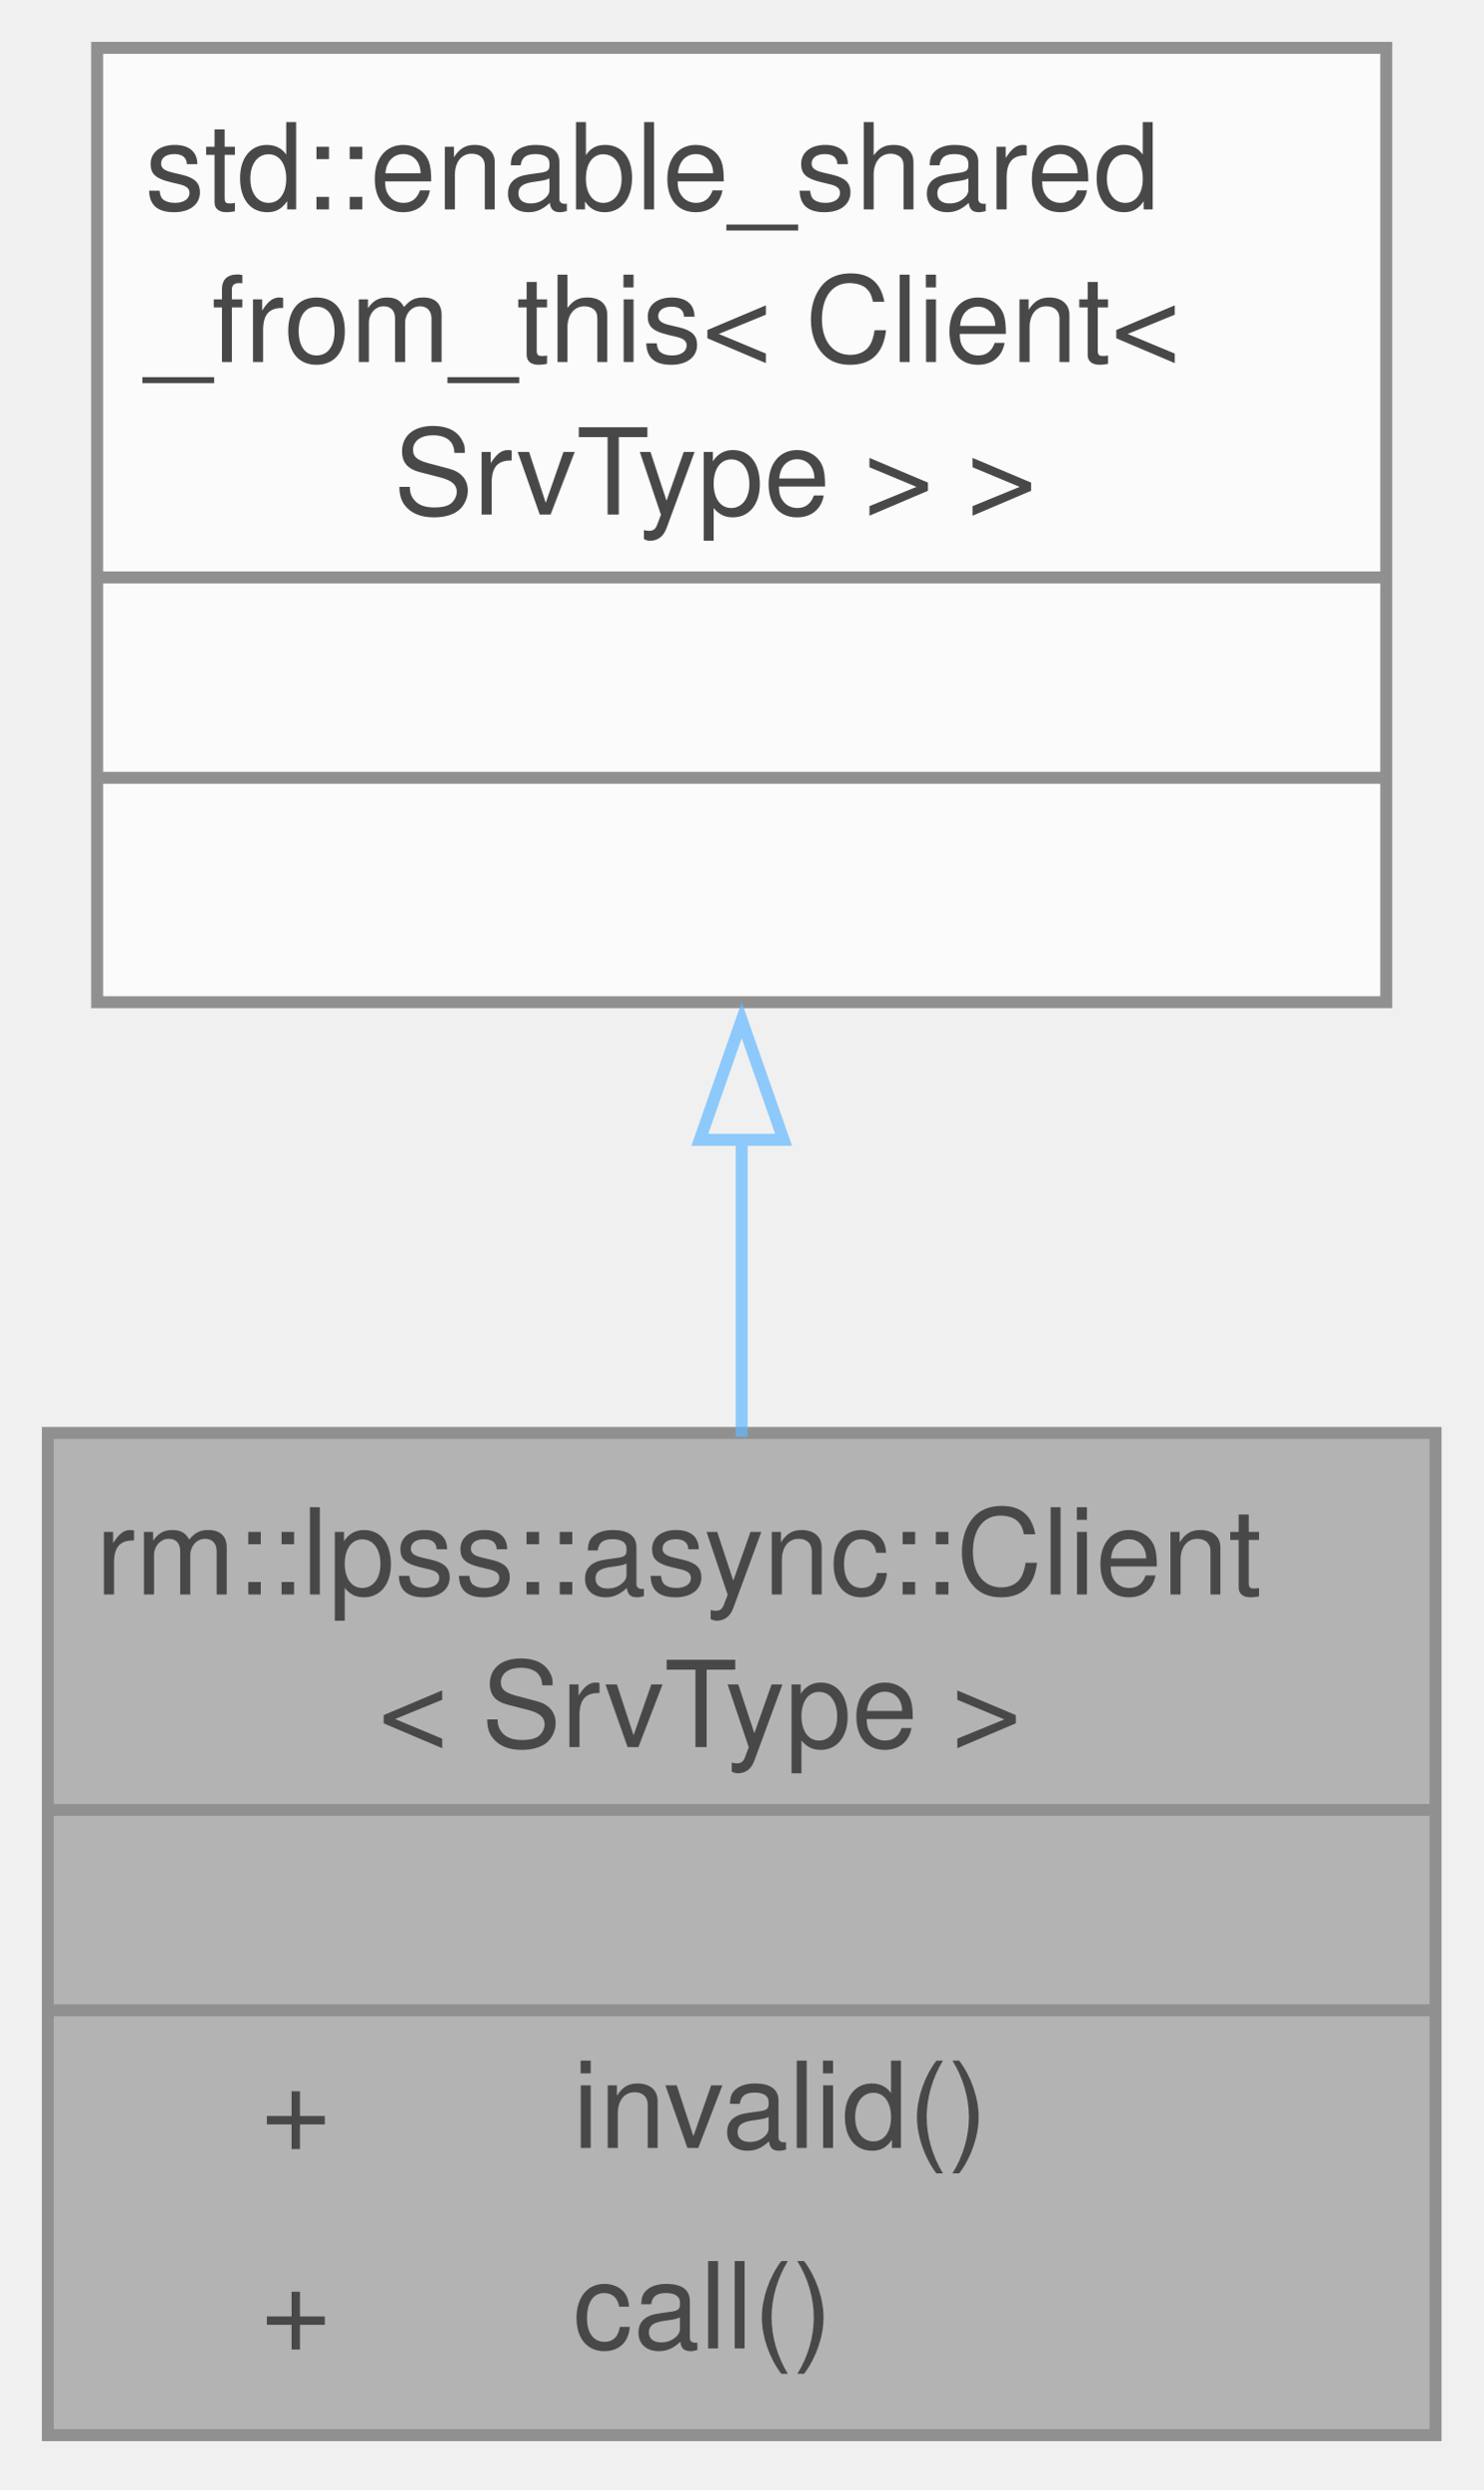
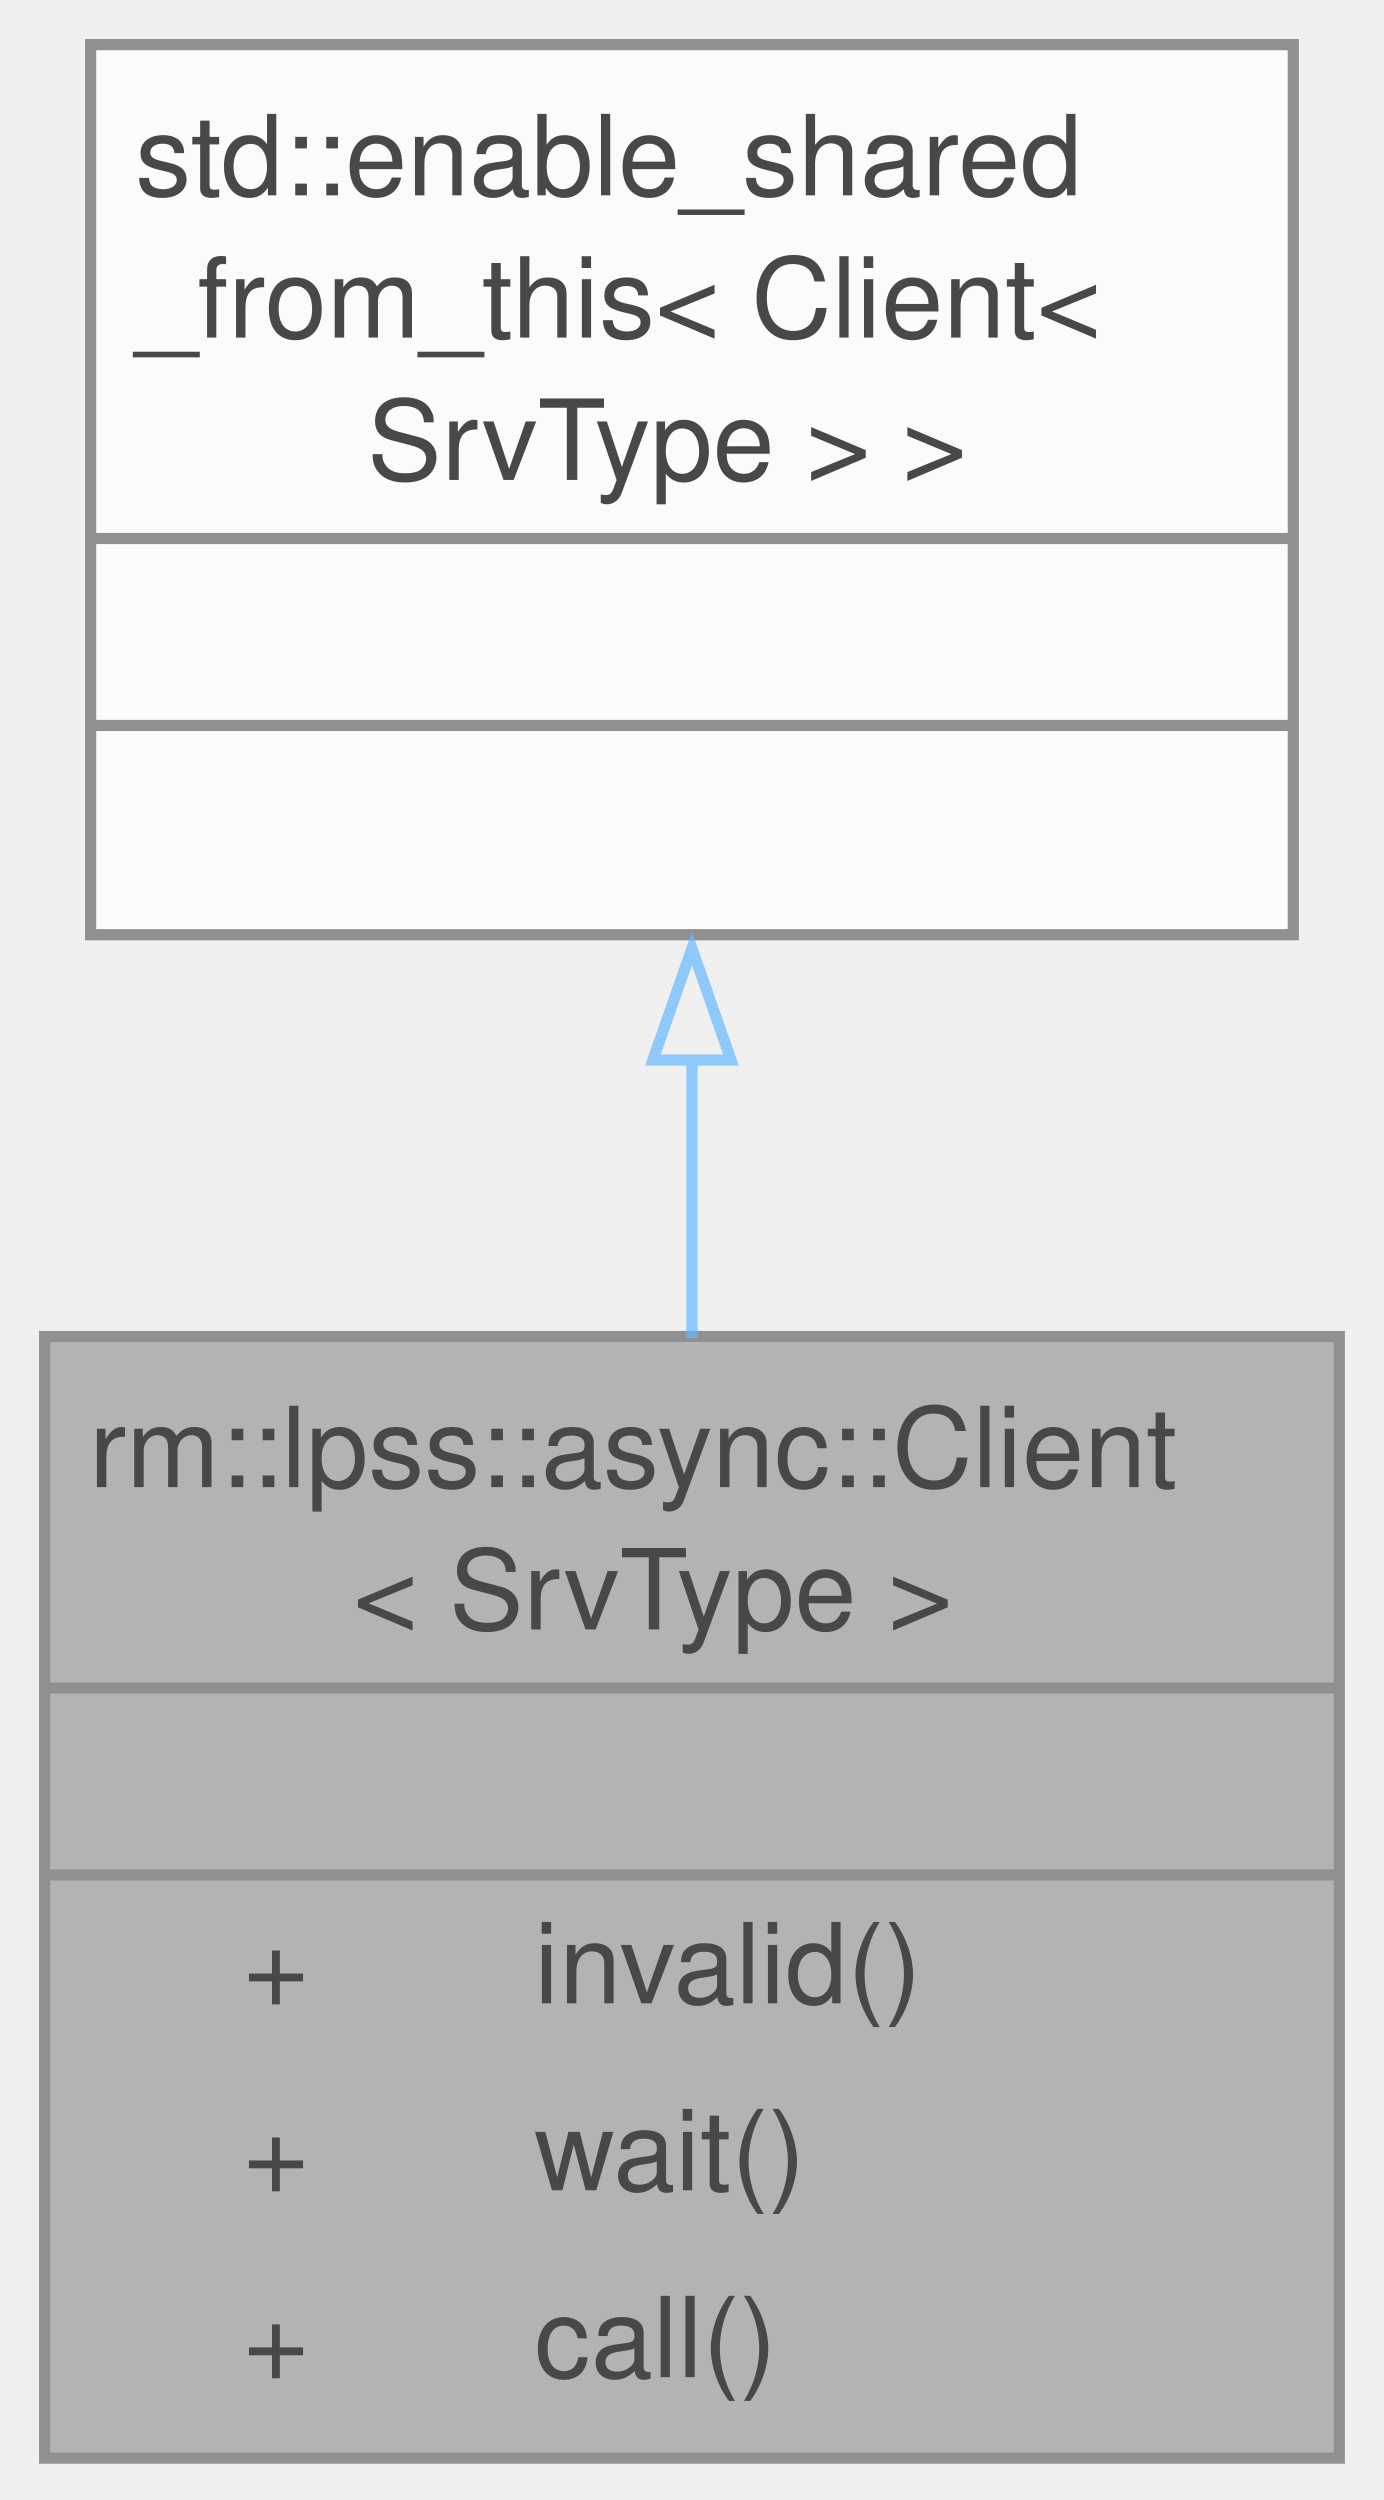
- <svg xmlns="http://www.w3.org/2000/svg" xmlns:xlink="http://www.w3.org/1999/xlink" width="124pt" height="208pt" viewBox="0.00 0.00 124.00 208.00">
+ <svg xmlns="http://www.w3.org/2000/svg" xmlns:xlink="http://www.w3.org/1999/xlink" width="124pt" height="224pt" viewBox="0.00 0.00 124.00 224.00">
  <svg id="main" version="1.1" xml:space="preserve">
    <style type="text/css">
.node, .edge {opacity: 0.7;}
.node.selected, .edge.selected {opacity: 1;}
.edge:hover path { stroke: red; }
.edge:hover polygon { stroke: red; fill: red; }
</style>
    <svg id="graph" class="graph">
-       <g id="graph0" class="graph" transform="scale(1 1) rotate(0) translate(4 203.5)">
+       <g id="graph0" class="graph" transform="scale(1 1) rotate(0) translate(4 220.25)">
        <g id="Node000001" class="node">
          <g id="a_Node000001">
            <a xlink:title="异步客户端代理">
-               <polygon fill="#999999" stroke="none" points="116,-83.75 0,-83.75 0,0 116,0 116,-83.75" />
-               <text xml:space="preserve" text-anchor="start" x="4" y="-70.25" font-family="Helvetica,sans-Serif" font-size="10.00">rm::lpss::async::Client</text>
-               <text xml:space="preserve" text-anchor="start" x="27.62" y="-57.5" font-family="Helvetica,sans-Serif" font-size="10.00">&lt; SrvType &gt;</text>
-               <text xml:space="preserve" text-anchor="start" x="56.5" y="-40.75" font-family="Helvetica,sans-Serif" font-size="10.00"> </text>
+               <polygon fill="#999999" stroke="none" points="116,-100.5 0,-100.5 0,0 116,0 116,-100.5" />
+               <text xml:space="preserve" text-anchor="start" x="4" y="-87" font-family="Helvetica,sans-Serif" font-size="10.00">rm::lpss::async::Client</text>
+               <text xml:space="preserve" text-anchor="start" x="27.62" y="-74.25" font-family="Helvetica,sans-Serif" font-size="10.00">&lt; SrvType &gt;</text>
+               <text xml:space="preserve" text-anchor="start" x="56.5" y="-57.5" font-family="Helvetica,sans-Serif" font-size="10.00"> </text>
+               <text xml:space="preserve" text-anchor="start" x="17.81" y="-40.75" font-family="Helvetica,sans-Serif" font-size="10.00">+</text>
+               <text xml:space="preserve" text-anchor="start" x="43.88" y="-40.75" font-family="Helvetica,sans-Serif" font-size="10.00">invalid()</text>
              <text xml:space="preserve" text-anchor="start" x="17.81" y="-24" font-family="Helvetica,sans-Serif" font-size="10.00">+</text>
-               <text xml:space="preserve" text-anchor="start" x="43.88" y="-24" font-family="Helvetica,sans-Serif" font-size="10.00">invalid()</text>
+               <text xml:space="preserve" text-anchor="start" x="43.88" y="-24" font-family="Helvetica,sans-Serif" font-size="10.00">wait()</text>
              <text xml:space="preserve" text-anchor="start" x="17.81" y="-7.25" font-family="Helvetica,sans-Serif" font-size="10.00">+</text>
              <text xml:space="preserve" text-anchor="start" x="43.88" y="-7.25" font-family="Helvetica,sans-Serif" font-size="10.00">call()</text>
+               <polygon fill="#666666" stroke="#666666" points="0,-69 0,-69 116,-69 116,-69 0,-69" />
              <polygon fill="#666666" stroke="#666666" points="0,-52.25 0,-52.25 116,-52.25 116,-52.25 0,-52.25" />
-               <polygon fill="#666666" stroke="#666666" points="0,-35.5 0,-35.5 116,-35.5 116,-35.5 0,-35.5" />
-               <polygon fill="none" stroke="#666666" points="0,0 0,-83.75 116,-83.75 116,0 0,0" />
+               <polygon fill="none" stroke="#666666" points="0,0 0,-100.5 116,-100.5 116,0 0,0" />
            </a>
          </g>
        </g>
        <g id="Node000002" class="node">
          <g id="a_Node000002">
            <a xlink:title=" ">
-               <polygon fill="white" stroke="none" points="111.88,-199.5 4.12,-199.5 4.12,-119.75 111.88,-119.75 111.88,-199.5" />
-               <text xml:space="preserve" text-anchor="start" x="8.12" y="-186" font-family="Helvetica,sans-Serif" font-size="10.00">std::enable_shared</text>
-               <text xml:space="preserve" text-anchor="start" x="8.12" y="-173.25" font-family="Helvetica,sans-Serif" font-size="10.00">_from_this&lt; Client&lt;</text>
-               <text xml:space="preserve" text-anchor="start" x="26.12" y="-160.5" font-family="Helvetica,sans-Serif" font-size="10.00"> SrvType &gt; &gt;</text>
+               <polygon fill="white" stroke="none" points="111.88,-216.25 4.12,-216.25 4.12,-136.5 111.88,-136.5 111.88,-216.25" />
+               <text xml:space="preserve" text-anchor="start" x="8.12" y="-202.75" font-family="Helvetica,sans-Serif" font-size="10.00">std::enable_shared</text>
+               <text xml:space="preserve" text-anchor="start" x="8.12" y="-190" font-family="Helvetica,sans-Serif" font-size="10.00">_from_this&lt; Client&lt;</text>
+               <text xml:space="preserve" text-anchor="start" x="26.12" y="-177.25" font-family="Helvetica,sans-Serif" font-size="10.00"> SrvType &gt; &gt;</text>
+               <text xml:space="preserve" text-anchor="start" x="56.5" y="-160.5" font-family="Helvetica,sans-Serif" font-size="10.00"> </text>
              <text xml:space="preserve" text-anchor="start" x="56.5" y="-143.75" font-family="Helvetica,sans-Serif" font-size="10.00"> </text>
-               <text xml:space="preserve" text-anchor="start" x="56.5" y="-127" font-family="Helvetica,sans-Serif" font-size="10.00"> </text>
+               <polygon fill="#666666" stroke="#666666" points="4.12,-172 4.12,-172 111.88,-172 111.88,-172 4.12,-172" />
              <polygon fill="#666666" stroke="#666666" points="4.12,-155.25 4.12,-155.25 111.88,-155.25 111.88,-155.25 4.12,-155.25" />
-               <polygon fill="#666666" stroke="#666666" points="4.12,-138.5 4.12,-138.5 111.88,-138.5 111.88,-138.5 4.12,-138.5" />
-               <polygon fill="none" stroke="#666666" points="4.12,-119.75 4.12,-199.5 111.88,-199.5 111.88,-119.75 4.12,-119.75" />
+               <polygon fill="none" stroke="#666666" points="4.12,-136.5 4.12,-216.25 111.88,-216.25 111.88,-136.5 4.12,-136.5" />
            </a>
          </g>
        </g>
        <g id="edge1_Node000001_Node000002" class="edge">
          <g id="a_edge1_Node000001_Node000002">
            <a xlink:title=" ">
-               <path fill="none" stroke="#63b8ff" d="M58,-108.53C58,-100.14 58,-91.53 58,-83.42" />
-               <polygon fill="none" stroke="#63b8ff" points="54.5,-108.25 58,-118.25 61.5,-108.25 54.5,-108.25" />
+               <path fill="none" stroke="#63b8ff" d="M58,-125.38C58,-117.13 58,-108.58 58,-100.35" />
+               <polygon fill="none" stroke="#63b8ff" points="54.5,-125.27 58,-135.27 61.5,-125.27 54.5,-125.27" />
            </a>
          </g>
        </g>
      </g>
    </svg>
  </svg>
  <style type="text/css">

[data-mouse-over-selected='false'] { opacity: 0.7; }
[data-mouse-over-selected='true']  { opacity: 1.0; }

</style>
</svg>
